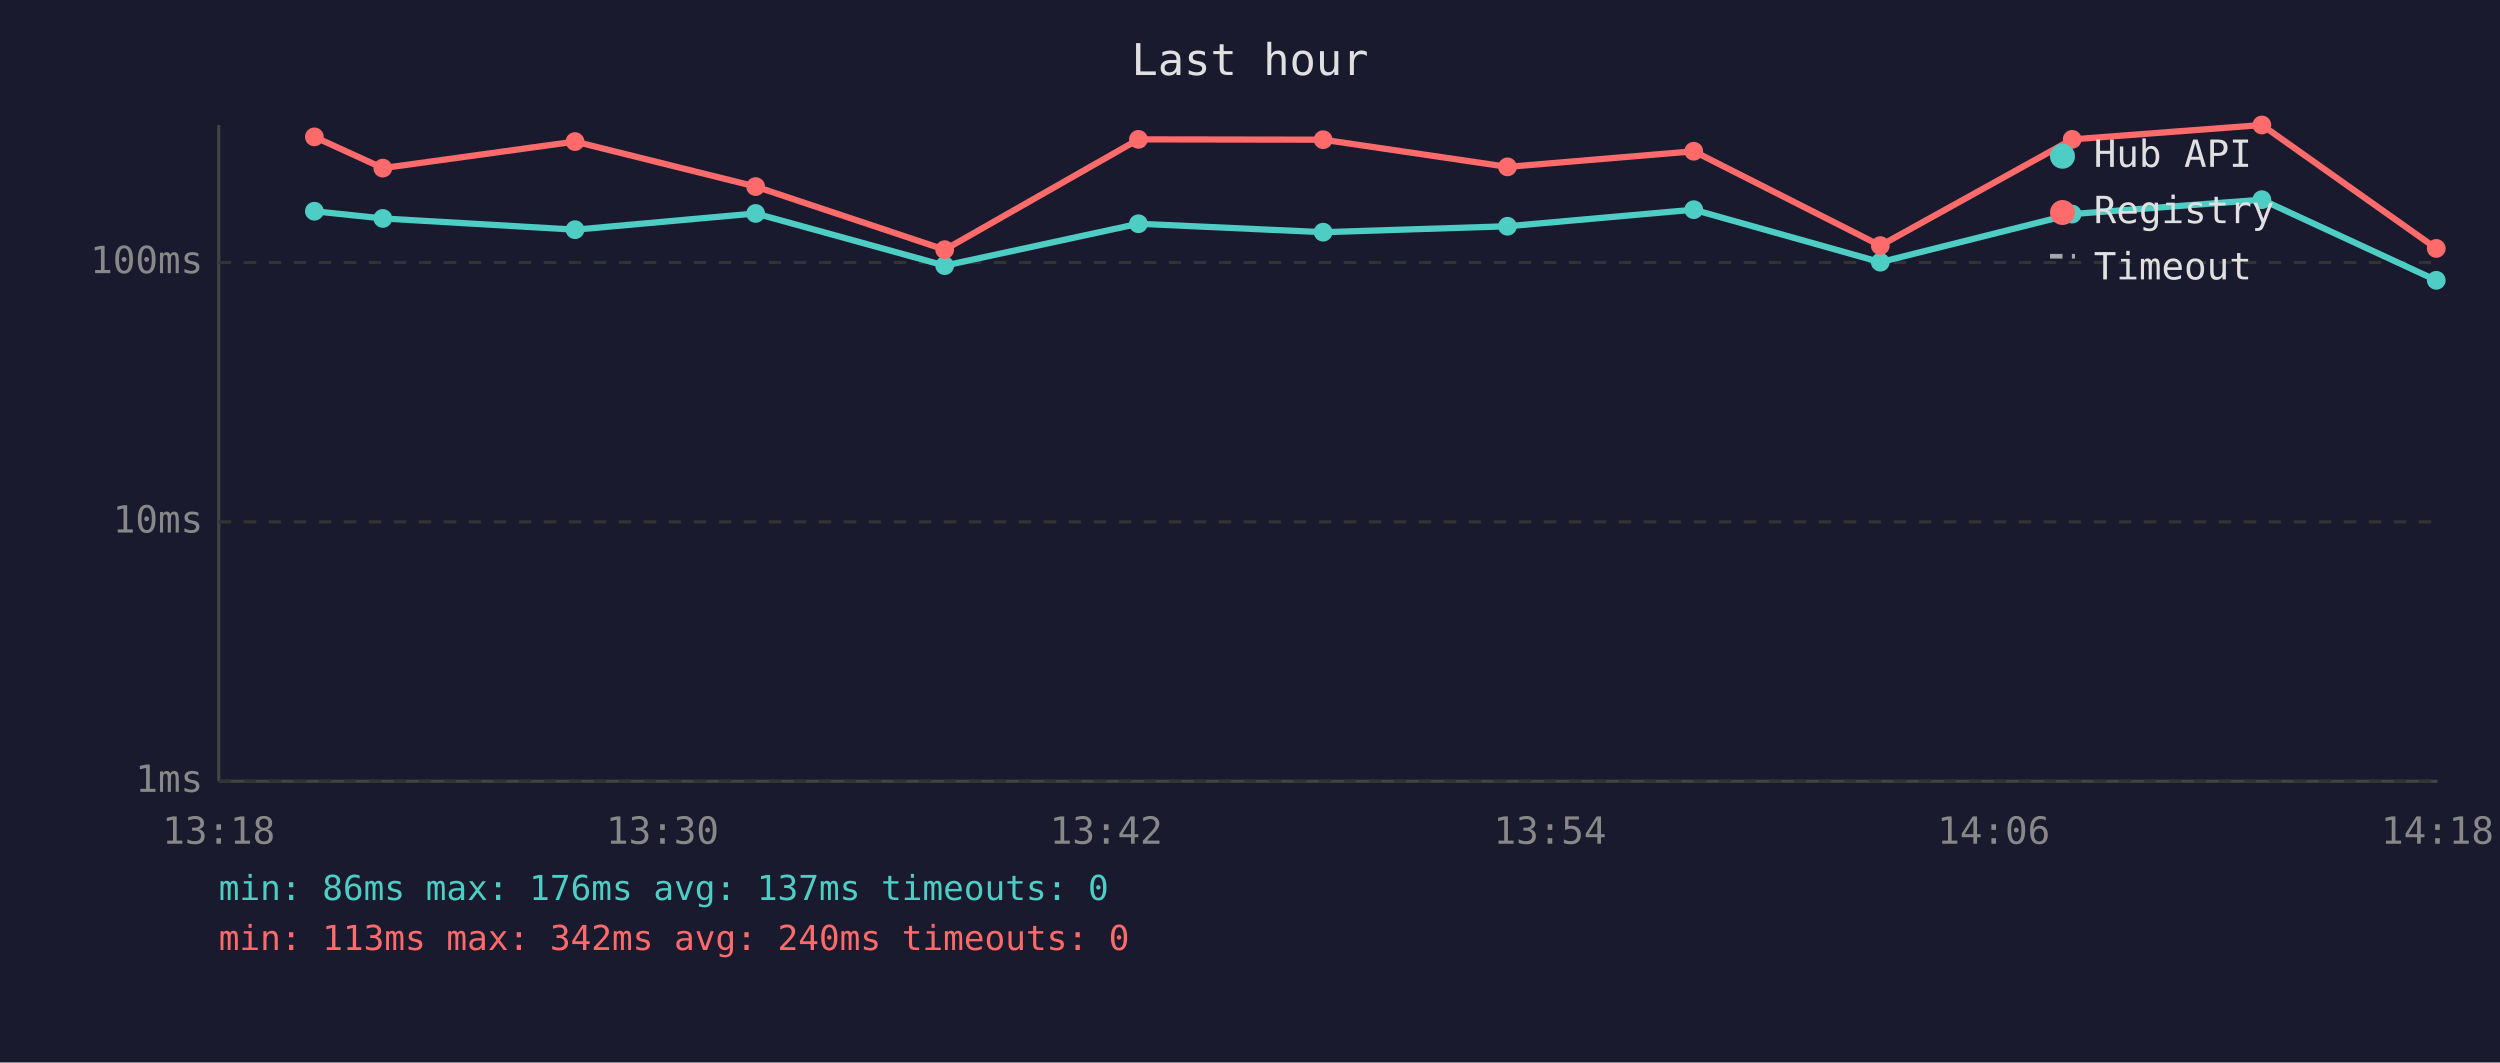
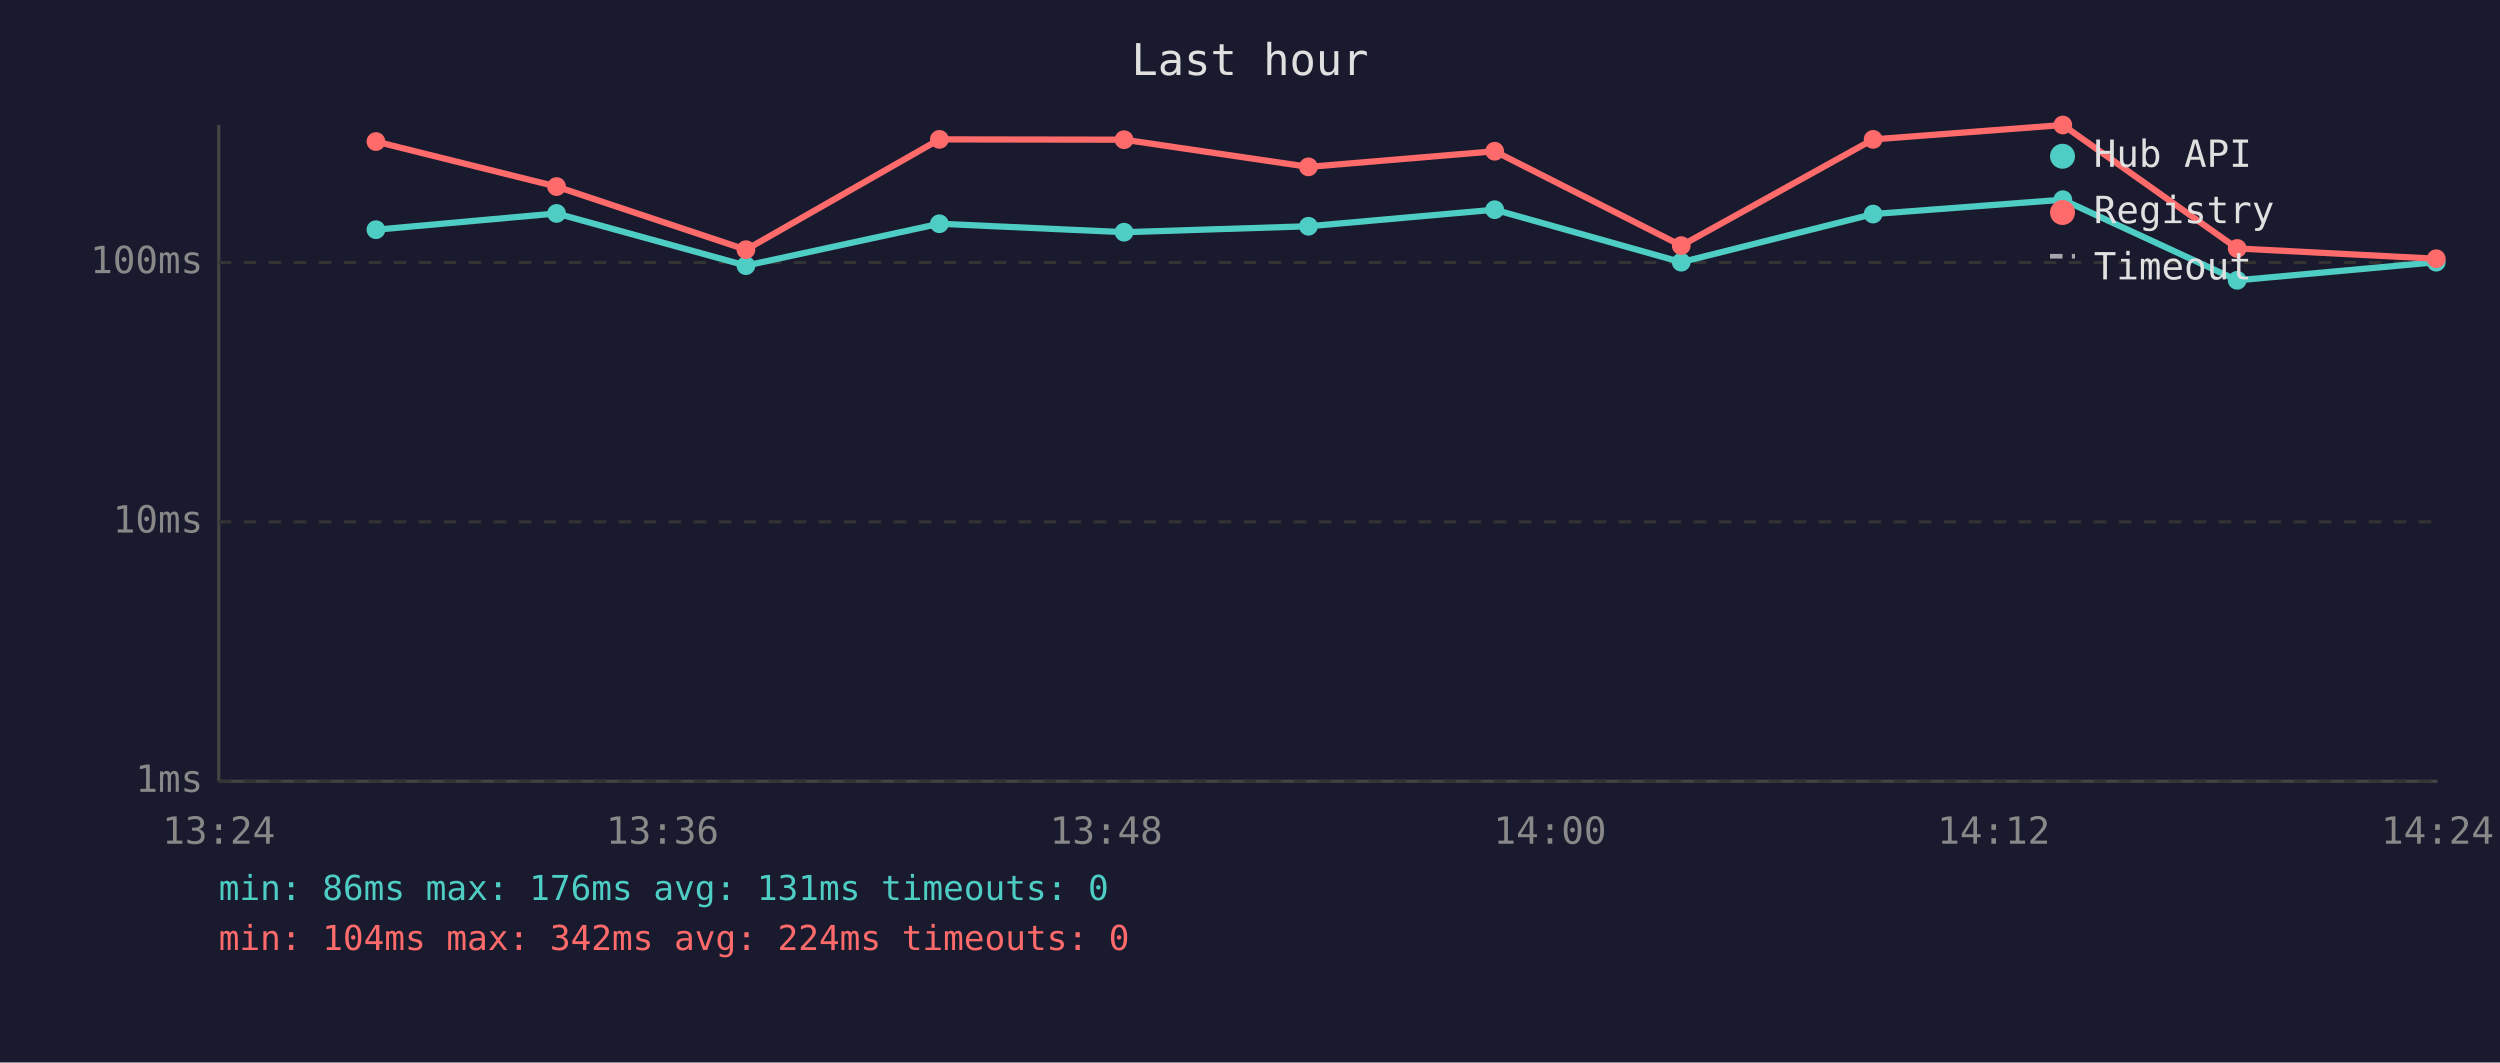
<svg xmlns="http://www.w3.org/2000/svg" viewBox="0 0 800 340" font-family="monospace" font-size="12">
  <rect width="800" height="340" fill="#1a1a2e" />
  <text x="400" y="24" fill="#e0e0e0" font-size="14" text-anchor="middle">Last hour</text>
  <line x1="70" y1="40" x2="70" y2="250" stroke="#444" stroke-width="1" />
  <line x1="70" y1="250" x2="780" y2="250" stroke="#444" stroke-width="1" />
  <line x1="70" y1="250" x2="780" y2="250" stroke="#333" stroke-width="1" stroke-dasharray="4" />
  <text x="65" y="250" fill="#888" text-anchor="end" dominant-baseline="middle">1ms</text>
  <line x1="70" y1="167" x2="780" y2="167" stroke="#333" stroke-width="1" stroke-dasharray="4" />
  <text x="65" y="167" fill="#888" text-anchor="end" dominant-baseline="middle">10ms</text>
  <line x1="70" y1="84" x2="780" y2="84" stroke="#333" stroke-width="1" stroke-dasharray="4" />
  <text x="65" y="84" fill="#888" text-anchor="end" dominant-baseline="middle">100ms</text>
-   <text x="70" y="270" fill="#888" text-anchor="middle">13:18</text>
-   <text x="212" y="270" fill="#888" text-anchor="middle">13:30</text>
-   <text x="354" y="270" fill="#888" text-anchor="middle">13:42</text>
-   <text x="496" y="270" fill="#888" text-anchor="middle">13:54</text>
-   <text x="638" y="270" fill="#888" text-anchor="middle">14:06</text>
-   <text x="780" y="270" fill="#888" text-anchor="middle">14:18</text>
-   <polyline points="100.6,67.6 122.5,69.9 184.0,73.5 241.8,68.3 302.3,85.0 364.3,71.6 423.4,74.3 482.4,72.4 542.0,67.1 601.7,83.9 663.1,68.5 723.8,63.9 779.6,89.7" fill="none" stroke="#4ecdc4" stroke-width="2" opacity="1" />
-   <circle cx="100.6" cy="67.6" r="3" fill="#4ecdc4" />
-   <circle cx="122.5" cy="69.9" r="3" fill="#4ecdc4" />
-   <circle cx="184.0" cy="73.5" r="3" fill="#4ecdc4" />
-   <circle cx="241.8" cy="68.3" r="3" fill="#4ecdc4" />
-   <circle cx="302.3" cy="85.0" r="3" fill="#4ecdc4" />
-   <circle cx="364.3" cy="71.6" r="3" fill="#4ecdc4" />
-   <circle cx="423.4" cy="74.3" r="3" fill="#4ecdc4" />
-   <circle cx="482.4" cy="72.4" r="3" fill="#4ecdc4" />
-   <circle cx="542.0" cy="67.1" r="3" fill="#4ecdc4" />
-   <circle cx="601.7" cy="83.9" r="3" fill="#4ecdc4" />
-   <circle cx="663.1" cy="68.5" r="3" fill="#4ecdc4" />
-   <circle cx="723.8" cy="63.9" r="3" fill="#4ecdc4" />
-   <circle cx="779.6" cy="89.7" r="3" fill="#4ecdc4" />
-   <polyline points="100.6,43.8 122.5,53.8 184.0,45.3 241.8,59.7 302.3,79.9 364.3,44.6 423.4,44.7 482.4,53.4 542.0,48.4 601.7,78.6 663.1,44.6 723.8,40.0 779.6,79.5" fill="none" stroke="#ff6b6b" stroke-width="2" opacity="1" />
-   <circle cx="100.6" cy="43.8" r="3" fill="#ff6b6b" />
-   <circle cx="122.5" cy="53.8" r="3" fill="#ff6b6b" />
-   <circle cx="184.0" cy="45.3" r="3" fill="#ff6b6b" />
-   <circle cx="241.8" cy="59.7" r="3" fill="#ff6b6b" />
-   <circle cx="302.3" cy="79.9" r="3" fill="#ff6b6b" />
-   <circle cx="364.3" cy="44.6" r="3" fill="#ff6b6b" />
-   <circle cx="423.4" cy="44.7" r="3" fill="#ff6b6b" />
-   <circle cx="482.4" cy="53.4" r="3" fill="#ff6b6b" />
-   <circle cx="542.0" cy="48.4" r="3" fill="#ff6b6b" />
-   <circle cx="601.7" cy="78.6" r="3" fill="#ff6b6b" />
-   <circle cx="663.1" cy="44.6" r="3" fill="#ff6b6b" />
-   <circle cx="723.8" cy="40.0" r="3" fill="#ff6b6b" />
-   <circle cx="779.6" cy="79.5" r="3" fill="#ff6b6b" />
+   <text x="70" y="270" fill="#888" text-anchor="middle">13:24</text>
+   <text x="212" y="270" fill="#888" text-anchor="middle">13:36</text>
+   <text x="354" y="270" fill="#888" text-anchor="middle">13:48</text>
+   <text x="496" y="270" fill="#888" text-anchor="middle">14:00</text>
+   <text x="638" y="270" fill="#888" text-anchor="middle">14:12</text>
+   <text x="780" y="270" fill="#888" text-anchor="middle">14:24</text>
+   <polyline points="120.3,73.5 178.1,68.3 238.7,85.0 300.6,71.6 359.7,74.3 418.7,72.4 478.3,67.1 538.0,83.9 599.4,68.5 660.1,63.9 715.9,89.7 779.6,83.9" fill="none" stroke="#4ecdc4" stroke-width="2" opacity="1" />
+   <circle cx="120.3" cy="73.5" r="3" fill="#4ecdc4" />
+   <circle cx="178.1" cy="68.3" r="3" fill="#4ecdc4" />
+   <circle cx="238.7" cy="85.0" r="3" fill="#4ecdc4" />
+   <circle cx="300.6" cy="71.6" r="3" fill="#4ecdc4" />
+   <circle cx="359.7" cy="74.3" r="3" fill="#4ecdc4" />
+   <circle cx="418.7" cy="72.4" r="3" fill="#4ecdc4" />
+   <circle cx="478.3" cy="67.1" r="3" fill="#4ecdc4" />
+   <circle cx="538.0" cy="83.9" r="3" fill="#4ecdc4" />
+   <circle cx="599.4" cy="68.5" r="3" fill="#4ecdc4" />
+   <circle cx="660.1" cy="63.9" r="3" fill="#4ecdc4" />
+   <circle cx="715.9" cy="89.7" r="3" fill="#4ecdc4" />
+   <circle cx="779.6" cy="83.9" r="3" fill="#4ecdc4" />
+   <polyline points="120.3,45.3 178.1,59.7 238.7,79.9 300.6,44.6 359.7,44.7 418.7,53.4 478.3,48.4 538.0,78.6 599.4,44.6 660.1,40.0 715.9,79.5 779.6,82.8" fill="none" stroke="#ff6b6b" stroke-width="2" opacity="1" />
+   <circle cx="120.3" cy="45.3" r="3" fill="#ff6b6b" />
+   <circle cx="178.1" cy="59.7" r="3" fill="#ff6b6b" />
+   <circle cx="238.7" cy="79.9" r="3" fill="#ff6b6b" />
+   <circle cx="300.6" cy="44.6" r="3" fill="#ff6b6b" />
+   <circle cx="359.7" cy="44.7" r="3" fill="#ff6b6b" />
+   <circle cx="418.7" cy="53.4" r="3" fill="#ff6b6b" />
+   <circle cx="478.3" cy="48.4" r="3" fill="#ff6b6b" />
+   <circle cx="538.0" cy="78.6" r="3" fill="#ff6b6b" />
+   <circle cx="599.4" cy="44.6" r="3" fill="#ff6b6b" />
+   <circle cx="660.1" cy="40.0" r="3" fill="#ff6b6b" />
+   <circle cx="715.9" cy="79.5" r="3" fill="#ff6b6b" />
+   <circle cx="779.6" cy="82.8" r="3" fill="#ff6b6b" />
  <circle cx="660" cy="50" r="4" fill="#4ecdc4" />
  <text x="670" y="50" fill="#e0e0e0" dominant-baseline="middle">Hub API</text>
  <circle cx="660" cy="68" r="4" fill="#ff6b6b" />
  <text x="670" y="68" fill="#e0e0e0" dominant-baseline="middle">Registry</text>
  <line x1="656" y1="82" x2="664" y2="82" stroke="#e0e0e0" stroke-width="1.5" stroke-dasharray="4,3" opacity="0.7" />
  <text x="670" y="86" fill="#e0e0e0" dominant-baseline="middle">Timeout</text>
-   <text x="70" y="288" fill="#4ecdc4" font-size="11">min: 86ms  max: 176ms  avg: 137ms  timeouts: 0</text>
-   <text x="70" y="304" fill="#ff6b6b" font-size="11">min: 113ms  max: 342ms  avg: 240ms  timeouts: 0</text>
+   <text x="70" y="288" fill="#4ecdc4" font-size="11">min: 86ms  max: 176ms  avg: 131ms  timeouts: 0</text>
+   <text x="70" y="304" fill="#ff6b6b" font-size="11">min: 104ms  max: 342ms  avg: 224ms  timeouts: 0</text>
</svg>
